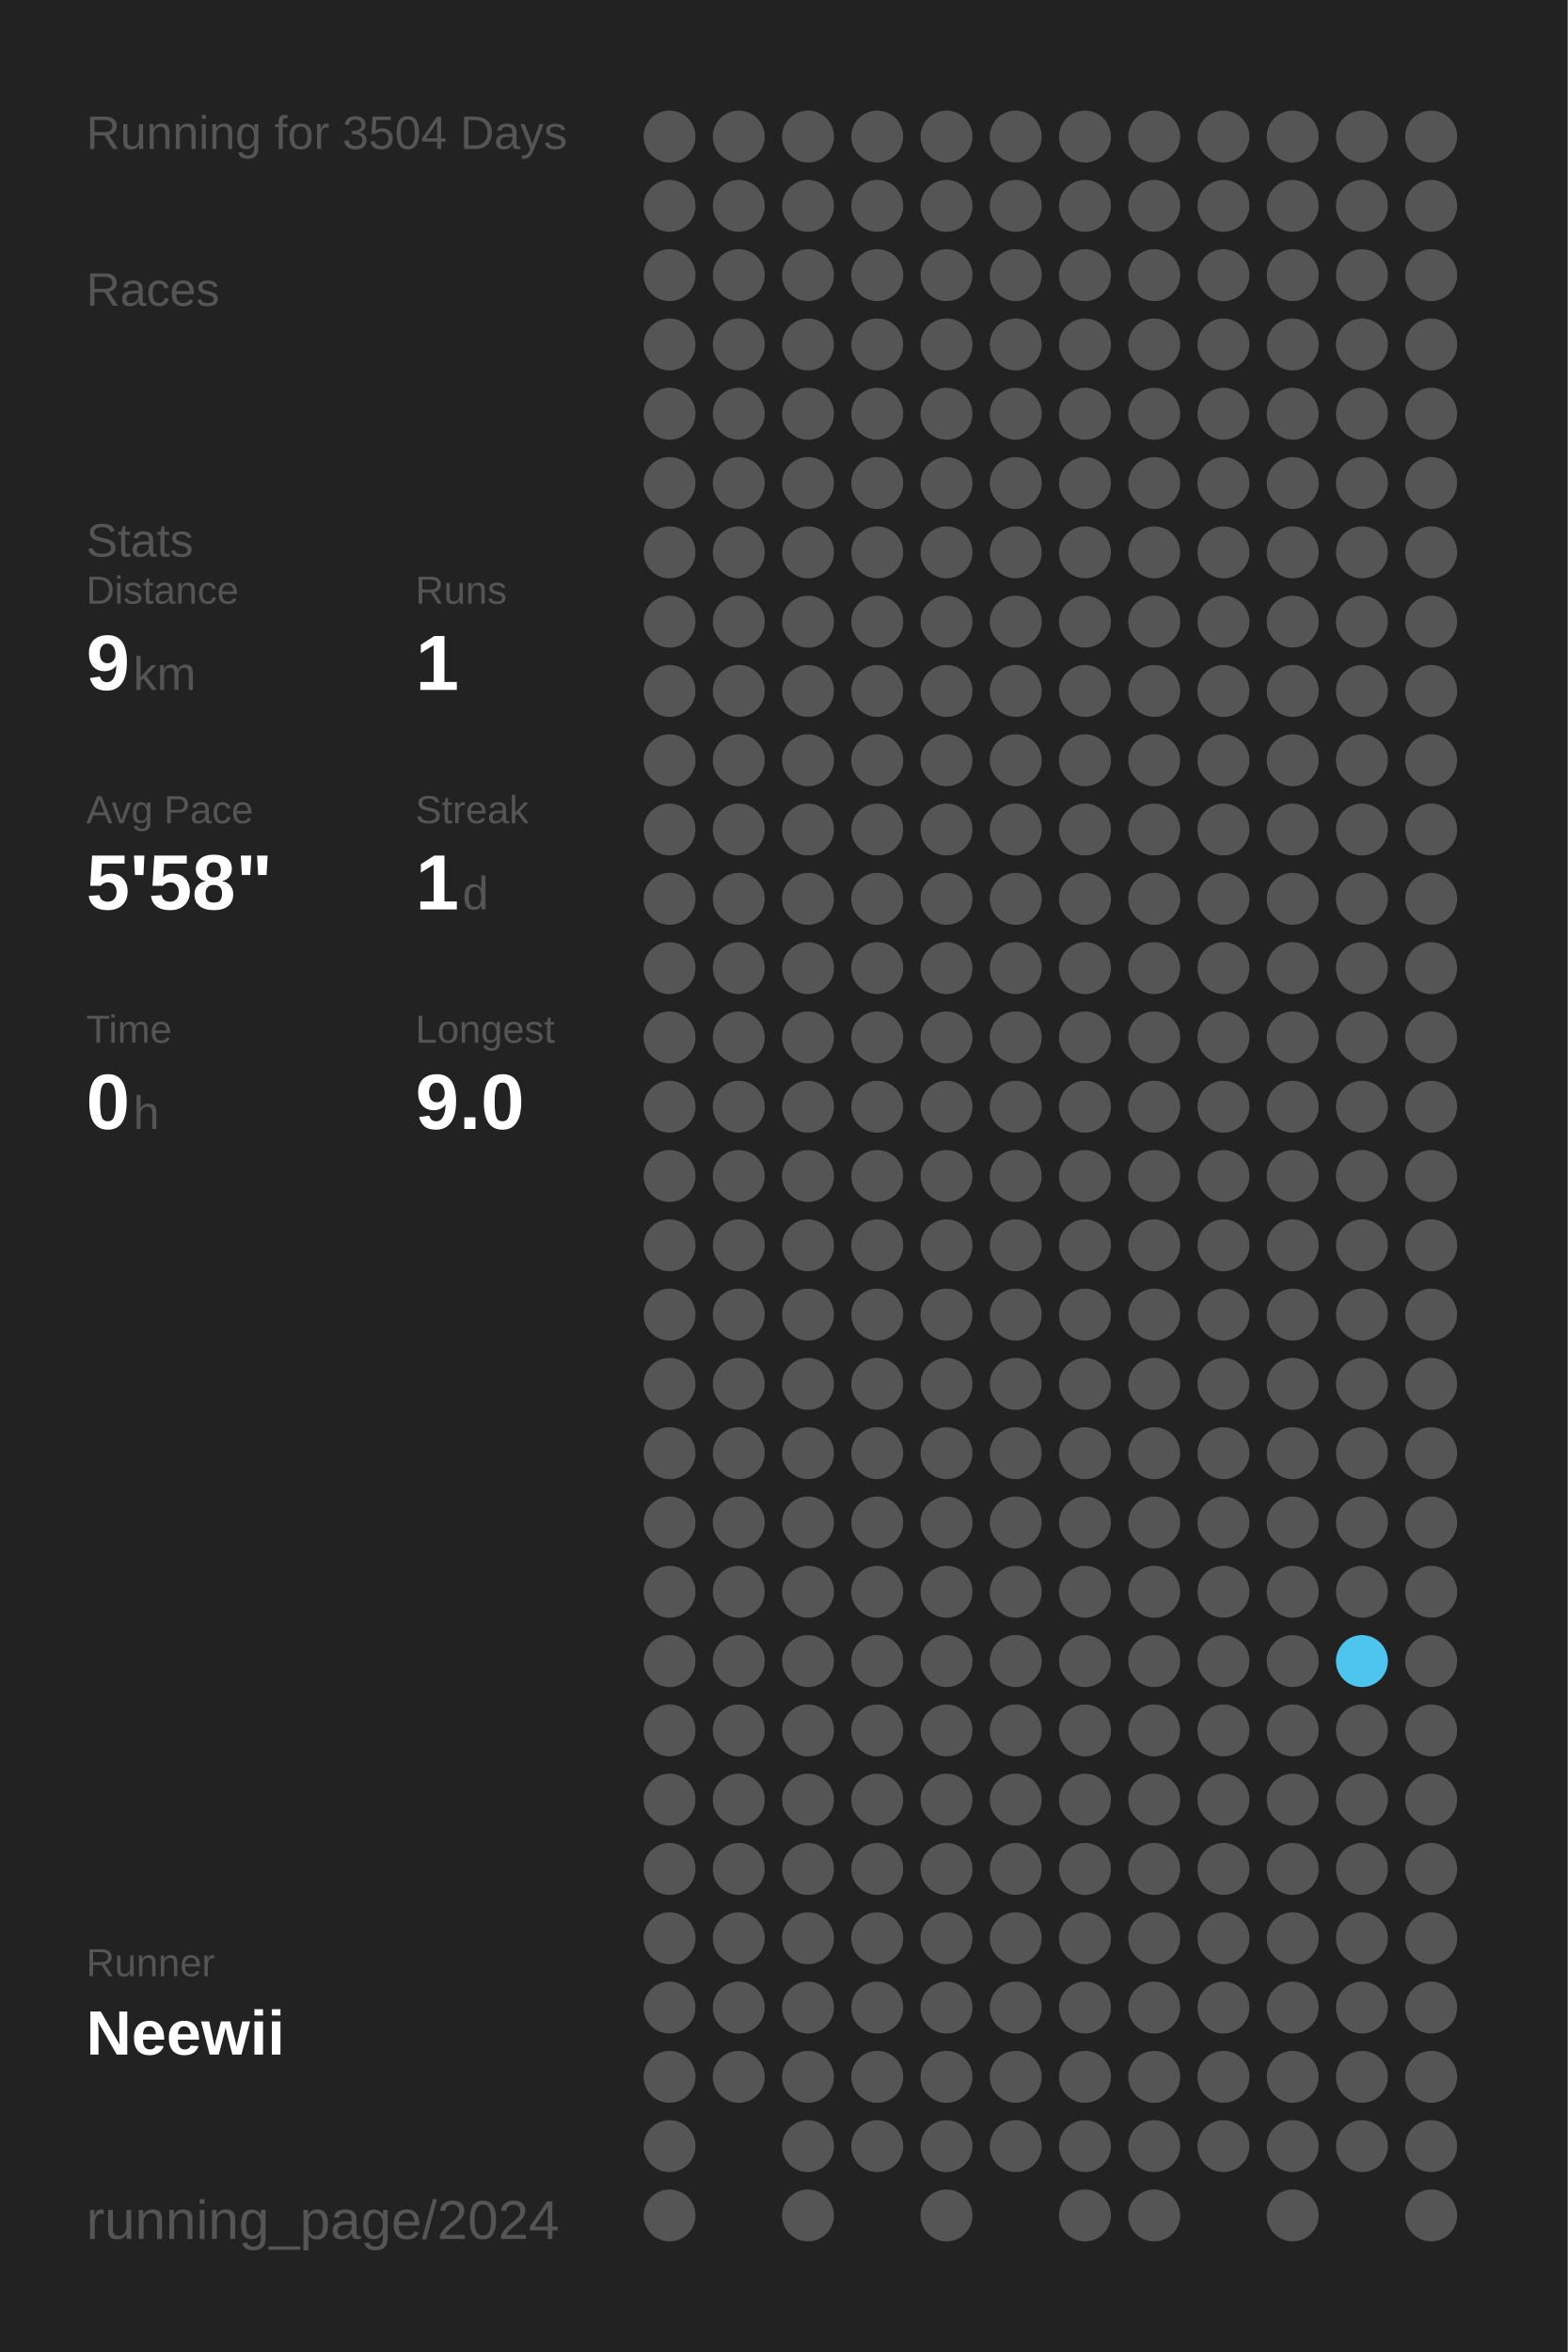
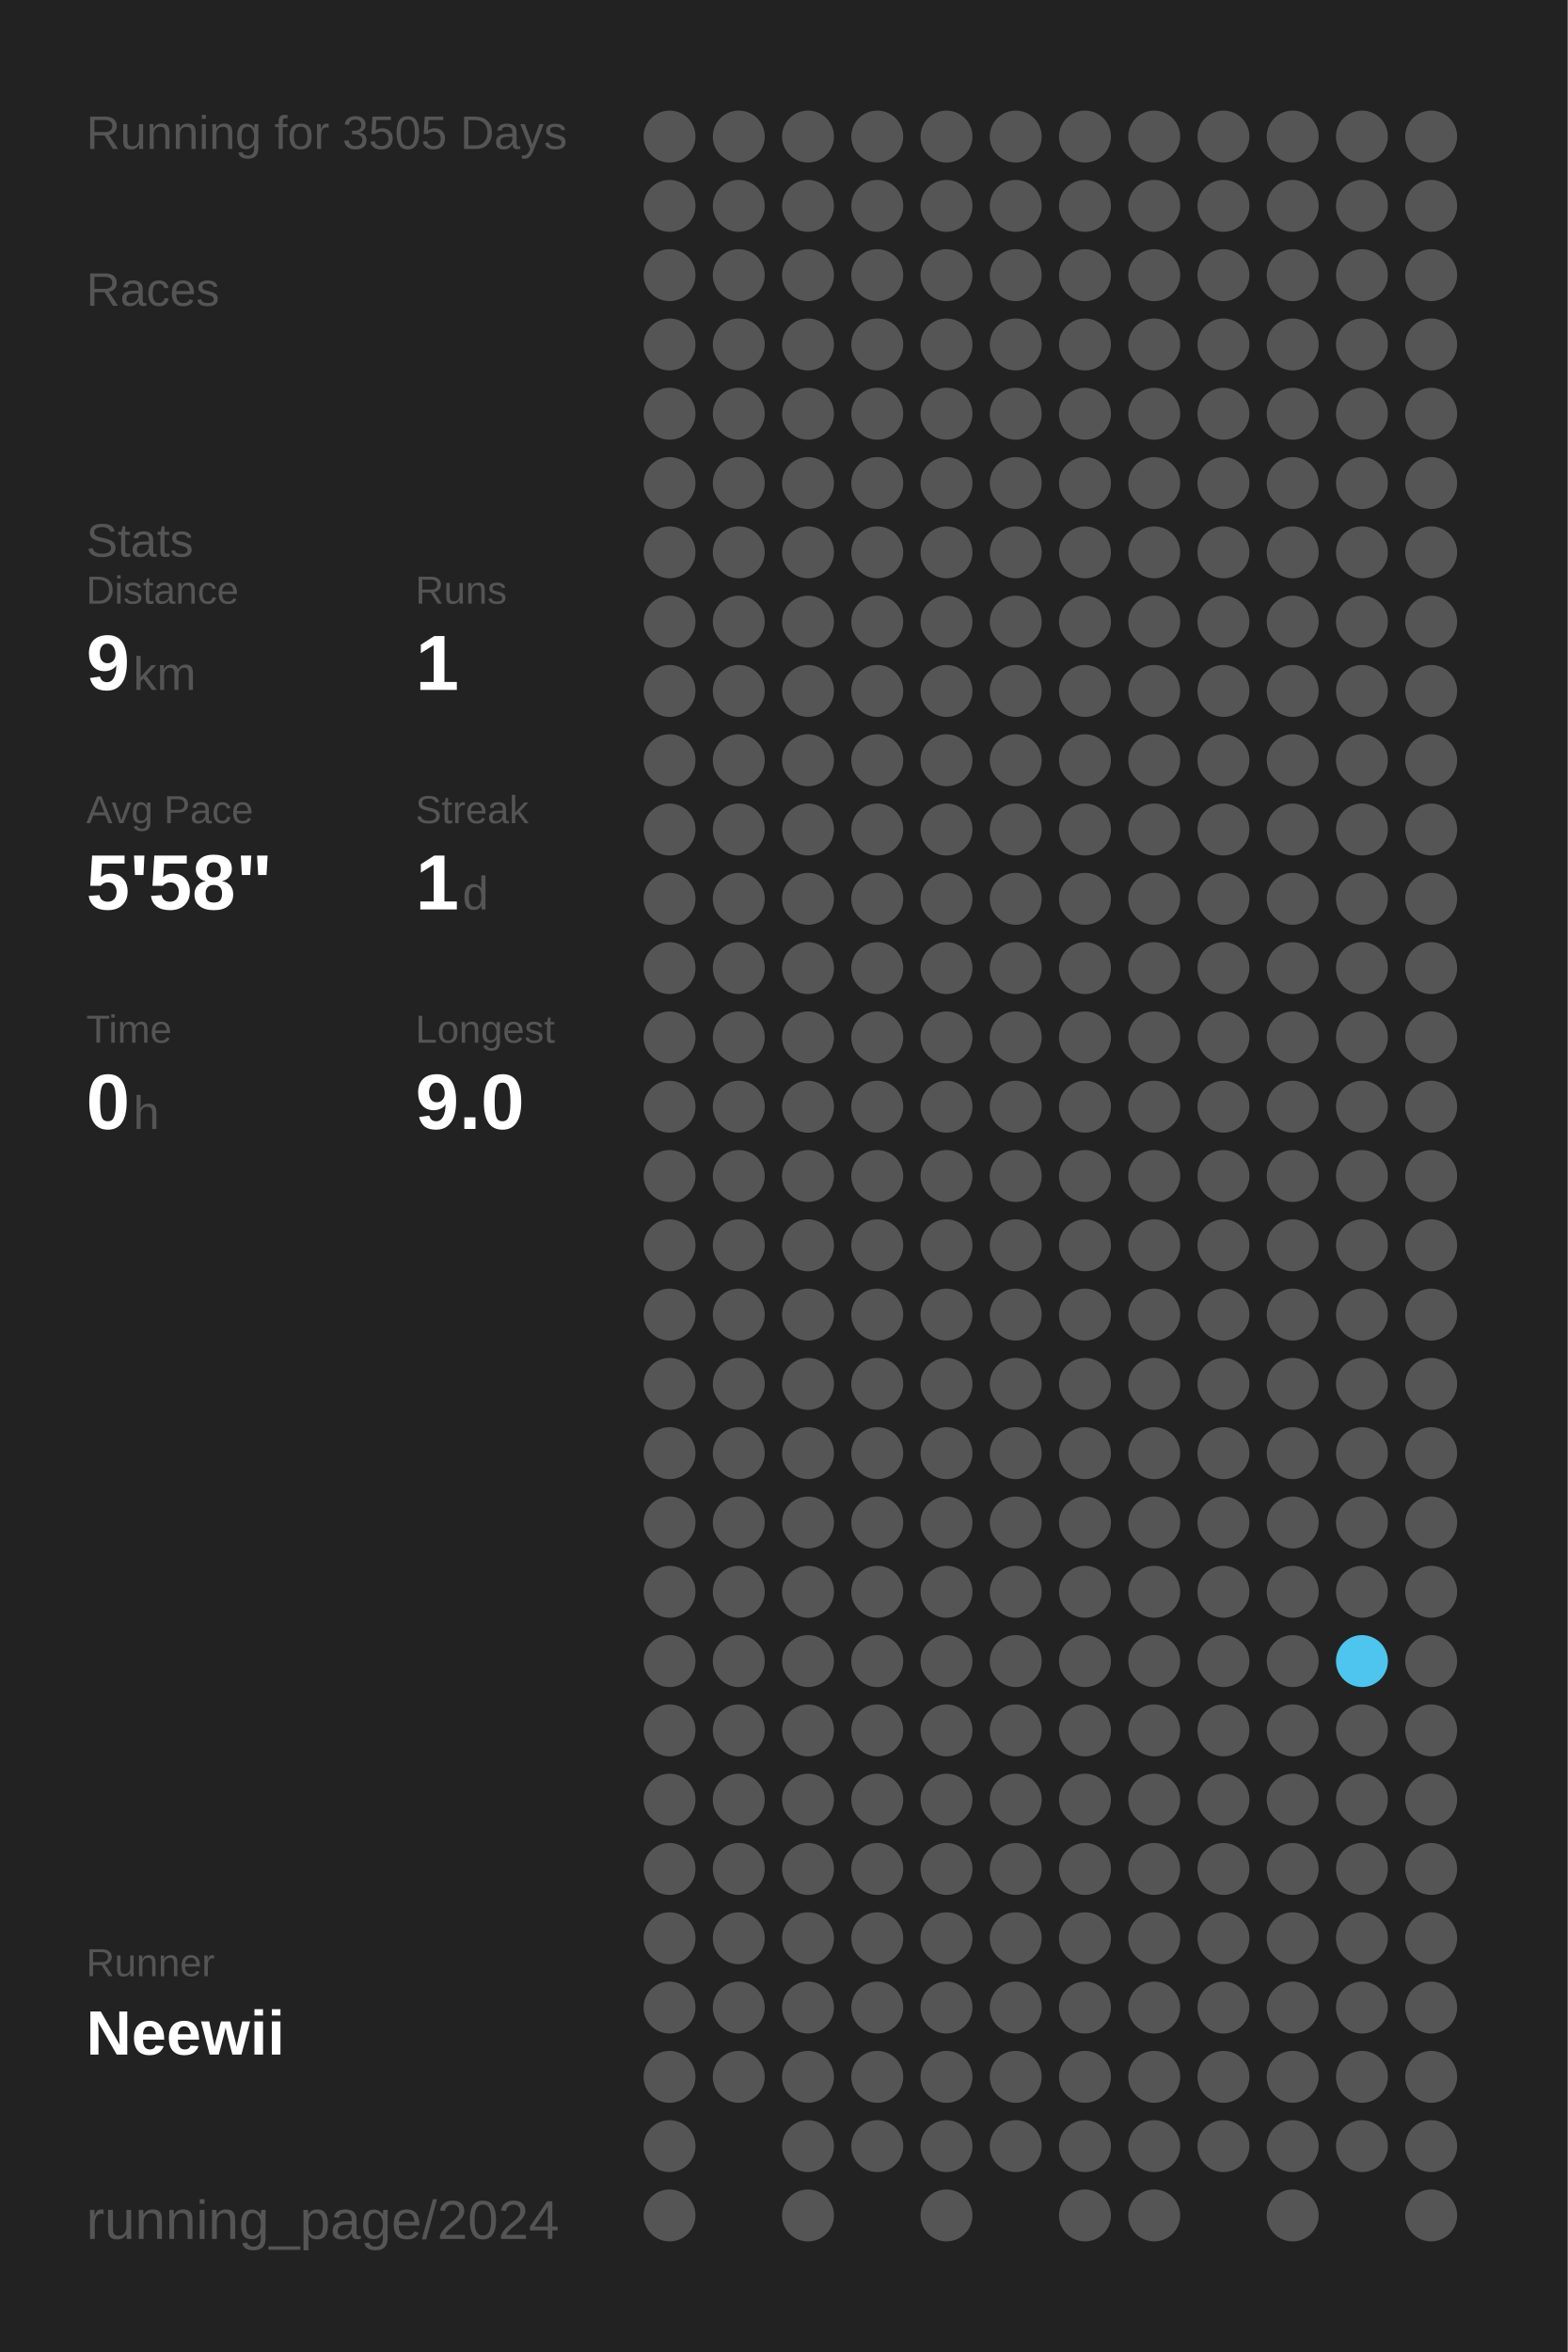
<svg xmlns="http://www.w3.org/2000/svg" baseProfile="full" height="300mm" version="1.1" viewBox="0,0,200,300" width="200mm">
  <defs />
  <rect fill="#222222" height="300" width="200" x="0" y="0" />
-   <text fill="#555555" style="font-size:6px; font-family:Arial;" x="11" y="19">Running for 3504 Days</text>
+   <text fill="#555555" style="font-size:6px; font-family:Arial;" x="11" y="19">Running for 3505 Days</text>
  <text fill="#555555" style="font-size:6px; font-family:Arial;" x="11" y="39">Races</text>
  <text fill="#555555" style="font-size:6px; font-family:Arial;" x="11" y="71">Stats</text>
  <text fill="#555555" style="font-size:5px; font-family:Arial;" x="11" y="77">Distance</text>
  <text fill="#FFFFFF" style="font-size:10px; font-family:Arial; font-weight:bold;" x="11" y="88">9</text>
  <text fill="#555555" style="font-size:6px; font-family:Arial;" x="17" y="88">km</text>
  <text fill="#555555" style="font-size:5px; font-family:Arial;" x="53" y="77">Runs</text>
  <text fill="#FFFFFF" style="font-size:10px; font-family:Arial; font-weight:bold;" x="53" y="88">1</text>
  <text fill="#555555" style="font-size:5px; font-family:Arial;" x="11" y="105">Avg Pace</text>
  <text fill="#FFFFFF" style="font-size:10px; font-family:Arial; font-weight:bold;" x="11" y="116">5'58"</text>
  <text fill="#555555" style="font-size:5px; font-family:Arial;" x="53" y="105">Streak</text>
  <text fill="#FFFFFF" style="font-size:10px; font-family:Arial; font-weight:bold;" x="53" y="116">1</text>
  <text fill="#555555" style="font-size:6px; font-family:Arial;" x="59" y="116">d</text>
  <text fill="#555555" style="font-size:5px; font-family:Arial;" x="11" y="133">Time</text>
  <text fill="#FFFFFF" style="font-size:10px; font-family:Arial; font-weight:bold;" x="11" y="144">0</text>
  <text fill="#555555" style="font-size:6px; font-family:Arial;" x="17" y="144">h</text>
  <text fill="#555555" style="font-size:5px; font-family:Arial;" x="53" y="133">Longest</text>
  <text fill="#FFFFFF" style="font-size:10px; font-family:Arial; font-weight:bold;" x="53" y="144">9.0</text>
  <text fill="#555555" style="font-size:5px; font-family:Arial;" x="11" y="252.065">Runner</text>
  <text fill="#FFFFFF" style="font-size:8px; font-family:Arial; font-weight:bold;" x="11" y="262.065">Neewii</text>
  <text fill="#555555" style="font-size:7px; font-family:Arial;" x="11" y="285.581">running_page/2024</text>
  <circle cx="85.417" cy="17.419" fill="#555555" r="3.312" />
  <circle cx="85.417" cy="26.258" fill="#555555" r="3.312" />
  <circle cx="85.417" cy="35.097" fill="#555555" r="3.312" />
  <circle cx="85.417" cy="43.935" fill="#555555" r="3.312" />
  <circle cx="85.417" cy="52.774" fill="#555555" r="3.312" />
  <circle cx="85.417" cy="61.613" fill="#555555" r="3.312" />
  <circle cx="85.417" cy="70.452" fill="#555555" r="3.312" />
  <circle cx="85.417" cy="79.29" fill="#555555" r="3.312" />
  <circle cx="85.417" cy="88.129" fill="#555555" r="3.312" />
  <circle cx="85.417" cy="96.968" fill="#555555" r="3.312" />
  <circle cx="85.417" cy="105.806" fill="#555555" r="3.312" />
  <circle cx="85.417" cy="114.645" fill="#555555" r="3.312" />
  <circle cx="85.417" cy="123.484" fill="#555555" r="3.312" />
  <circle cx="85.417" cy="132.323" fill="#555555" r="3.312" />
  <circle cx="85.417" cy="141.161" fill="#555555" r="3.312" />
  <circle cx="85.417" cy="150" fill="#555555" r="3.312" />
  <circle cx="85.417" cy="158.839" fill="#555555" r="3.312" />
  <circle cx="85.417" cy="167.677" fill="#555555" r="3.312" />
  <circle cx="85.417" cy="176.516" fill="#555555" r="3.312" />
  <circle cx="85.417" cy="185.355" fill="#555555" r="3.312" />
  <circle cx="85.417" cy="194.194" fill="#555555" r="3.312" />
  <circle cx="85.417" cy="203.032" fill="#555555" r="3.312" />
  <circle cx="85.417" cy="211.871" fill="#555555" r="3.312" />
  <circle cx="85.417" cy="220.71" fill="#555555" r="3.312" />
  <circle cx="85.417" cy="229.548" fill="#555555" r="3.312" />
  <circle cx="85.417" cy="238.387" fill="#555555" r="3.312" />
  <circle cx="85.417" cy="247.226" fill="#555555" r="3.312" />
  <circle cx="85.417" cy="256.065" fill="#555555" r="3.312" />
  <circle cx="85.417" cy="264.903" fill="#555555" r="3.312" />
  <circle cx="85.417" cy="273.742" fill="#555555" r="3.312" />
  <circle cx="85.417" cy="282.581" fill="#555555" r="3.312" />
  <circle cx="94.25" cy="17.419" fill="#555555" r="3.312" />
  <circle cx="94.25" cy="26.258" fill="#555555" r="3.312" />
  <circle cx="94.25" cy="35.097" fill="#555555" r="3.312" />
  <circle cx="94.25" cy="43.935" fill="#555555" r="3.312" />
  <circle cx="94.25" cy="52.774" fill="#555555" r="3.312" />
  <circle cx="94.25" cy="61.613" fill="#555555" r="3.312" />
  <circle cx="94.25" cy="70.452" fill="#555555" r="3.312" />
  <circle cx="94.25" cy="79.29" fill="#555555" r="3.312" />
  <circle cx="94.25" cy="88.129" fill="#555555" r="3.312" />
  <circle cx="94.25" cy="96.968" fill="#555555" r="3.312" />
  <circle cx="94.25" cy="105.806" fill="#555555" r="3.312" />
  <circle cx="94.25" cy="114.645" fill="#555555" r="3.312" />
  <circle cx="94.25" cy="123.484" fill="#555555" r="3.312" />
  <circle cx="94.25" cy="132.323" fill="#555555" r="3.312" />
  <circle cx="94.25" cy="141.161" fill="#555555" r="3.312" />
  <circle cx="94.25" cy="150" fill="#555555" r="3.312" />
  <circle cx="94.25" cy="158.839" fill="#555555" r="3.312" />
  <circle cx="94.25" cy="167.677" fill="#555555" r="3.312" />
  <circle cx="94.25" cy="176.516" fill="#555555" r="3.312" />
  <circle cx="94.25" cy="185.355" fill="#555555" r="3.312" />
  <circle cx="94.25" cy="194.194" fill="#555555" r="3.312" />
  <circle cx="94.25" cy="203.032" fill="#555555" r="3.312" />
  <circle cx="94.25" cy="211.871" fill="#555555" r="3.312" />
  <circle cx="94.25" cy="220.71" fill="#555555" r="3.312" />
  <circle cx="94.25" cy="229.548" fill="#555555" r="3.312" />
  <circle cx="94.25" cy="238.387" fill="#555555" r="3.312" />
  <circle cx="94.25" cy="247.226" fill="#555555" r="3.312" />
  <circle cx="94.25" cy="256.065" fill="#555555" r="3.312" />
  <circle cx="94.25" cy="264.903" fill="#555555" r="3.312" />
  <circle cx="103.083" cy="17.419" fill="#555555" r="3.312" />
  <circle cx="103.083" cy="26.258" fill="#555555" r="3.312" />
  <circle cx="103.083" cy="35.097" fill="#555555" r="3.312" />
  <circle cx="103.083" cy="43.935" fill="#555555" r="3.312" />
  <circle cx="103.083" cy="52.774" fill="#555555" r="3.312" />
  <circle cx="103.083" cy="61.613" fill="#555555" r="3.312" />
  <circle cx="103.083" cy="70.452" fill="#555555" r="3.312" />
  <circle cx="103.083" cy="79.29" fill="#555555" r="3.312" />
  <circle cx="103.083" cy="88.129" fill="#555555" r="3.312" />
  <circle cx="103.083" cy="96.968" fill="#555555" r="3.312" />
  <circle cx="103.083" cy="105.806" fill="#555555" r="3.312" />
  <circle cx="103.083" cy="114.645" fill="#555555" r="3.312" />
  <circle cx="103.083" cy="123.484" fill="#555555" r="3.312" />
  <circle cx="103.083" cy="132.323" fill="#555555" r="3.312" />
  <circle cx="103.083" cy="141.161" fill="#555555" r="3.312" />
  <circle cx="103.083" cy="150" fill="#555555" r="3.312" />
  <circle cx="103.083" cy="158.839" fill="#555555" r="3.312" />
  <circle cx="103.083" cy="167.677" fill="#555555" r="3.312" />
  <circle cx="103.083" cy="176.516" fill="#555555" r="3.312" />
  <circle cx="103.083" cy="185.355" fill="#555555" r="3.312" />
  <circle cx="103.083" cy="194.194" fill="#555555" r="3.312" />
  <circle cx="103.083" cy="203.032" fill="#555555" r="3.312" />
  <circle cx="103.083" cy="211.871" fill="#555555" r="3.312" />
  <circle cx="103.083" cy="220.71" fill="#555555" r="3.312" />
  <circle cx="103.083" cy="229.548" fill="#555555" r="3.312" />
  <circle cx="103.083" cy="238.387" fill="#555555" r="3.312" />
  <circle cx="103.083" cy="247.226" fill="#555555" r="3.312" />
  <circle cx="103.083" cy="256.065" fill="#555555" r="3.312" />
  <circle cx="103.083" cy="264.903" fill="#555555" r="3.312" />
  <circle cx="103.083" cy="273.742" fill="#555555" r="3.312" />
  <circle cx="103.083" cy="282.581" fill="#555555" r="3.312" />
  <circle cx="111.917" cy="17.419" fill="#555555" r="3.312" />
  <circle cx="111.917" cy="26.258" fill="#555555" r="3.312" />
  <circle cx="111.917" cy="35.097" fill="#555555" r="3.312" />
  <circle cx="111.917" cy="43.935" fill="#555555" r="3.312" />
  <circle cx="111.917" cy="52.774" fill="#555555" r="3.312" />
  <circle cx="111.917" cy="61.613" fill="#555555" r="3.312" />
  <circle cx="111.917" cy="70.452" fill="#555555" r="3.312" />
  <circle cx="111.917" cy="79.29" fill="#555555" r="3.312" />
  <circle cx="111.917" cy="88.129" fill="#555555" r="3.312" />
  <circle cx="111.917" cy="96.968" fill="#555555" r="3.312" />
  <circle cx="111.917" cy="105.806" fill="#555555" r="3.312" />
  <circle cx="111.917" cy="114.645" fill="#555555" r="3.312" />
  <circle cx="111.917" cy="123.484" fill="#555555" r="3.312" />
  <circle cx="111.917" cy="132.323" fill="#555555" r="3.312" />
  <circle cx="111.917" cy="141.161" fill="#555555" r="3.312" />
  <circle cx="111.917" cy="150" fill="#555555" r="3.312" />
  <circle cx="111.917" cy="158.839" fill="#555555" r="3.312" />
  <circle cx="111.917" cy="167.677" fill="#555555" r="3.312" />
  <circle cx="111.917" cy="176.516" fill="#555555" r="3.312" />
  <circle cx="111.917" cy="185.355" fill="#555555" r="3.312" />
  <circle cx="111.917" cy="194.194" fill="#555555" r="3.312" />
  <circle cx="111.917" cy="203.032" fill="#555555" r="3.312" />
  <circle cx="111.917" cy="211.871" fill="#555555" r="3.312" />
  <circle cx="111.917" cy="220.71" fill="#555555" r="3.312" />
  <circle cx="111.917" cy="229.548" fill="#555555" r="3.312" />
  <circle cx="111.917" cy="238.387" fill="#555555" r="3.312" />
  <circle cx="111.917" cy="247.226" fill="#555555" r="3.312" />
  <circle cx="111.917" cy="256.065" fill="#555555" r="3.312" />
  <circle cx="111.917" cy="264.903" fill="#555555" r="3.312" />
  <circle cx="111.917" cy="273.742" fill="#555555" r="3.312" />
  <circle cx="120.75" cy="17.419" fill="#555555" r="3.312" />
  <circle cx="120.75" cy="26.258" fill="#555555" r="3.312" />
  <circle cx="120.75" cy="35.097" fill="#555555" r="3.312" />
  <circle cx="120.75" cy="43.935" fill="#555555" r="3.312" />
  <circle cx="120.75" cy="52.774" fill="#555555" r="3.312" />
  <circle cx="120.75" cy="61.613" fill="#555555" r="3.312" />
  <circle cx="120.75" cy="70.452" fill="#555555" r="3.312" />
  <circle cx="120.75" cy="79.29" fill="#555555" r="3.312" />
  <circle cx="120.75" cy="88.129" fill="#555555" r="3.312" />
  <circle cx="120.75" cy="96.968" fill="#555555" r="3.312" />
  <circle cx="120.75" cy="105.806" fill="#555555" r="3.312" />
  <circle cx="120.75" cy="114.645" fill="#555555" r="3.312" />
  <circle cx="120.75" cy="123.484" fill="#555555" r="3.312" />
  <circle cx="120.75" cy="132.323" fill="#555555" r="3.312" />
  <circle cx="120.75" cy="141.161" fill="#555555" r="3.312" />
  <circle cx="120.75" cy="150" fill="#555555" r="3.312" />
  <circle cx="120.75" cy="158.839" fill="#555555" r="3.312" />
  <circle cx="120.75" cy="167.677" fill="#555555" r="3.312" />
  <circle cx="120.75" cy="176.516" fill="#555555" r="3.312" />
  <circle cx="120.75" cy="185.355" fill="#555555" r="3.312" />
  <circle cx="120.75" cy="194.194" fill="#555555" r="3.312" />
  <circle cx="120.75" cy="203.032" fill="#555555" r="3.312" />
  <circle cx="120.75" cy="211.871" fill="#555555" r="3.312" />
  <circle cx="120.75" cy="220.71" fill="#555555" r="3.312" />
  <circle cx="120.75" cy="229.548" fill="#555555" r="3.312" />
  <circle cx="120.75" cy="238.387" fill="#555555" r="3.312" />
  <circle cx="120.75" cy="247.226" fill="#555555" r="3.312" />
  <circle cx="120.75" cy="256.065" fill="#555555" r="3.312" />
  <circle cx="120.75" cy="264.903" fill="#555555" r="3.312" />
  <circle cx="120.75" cy="273.742" fill="#555555" r="3.312" />
  <circle cx="120.75" cy="282.581" fill="#555555" r="3.312" />
  <circle cx="129.583" cy="17.419" fill="#555555" r="3.312" />
  <circle cx="129.583" cy="26.258" fill="#555555" r="3.312" />
  <circle cx="129.583" cy="35.097" fill="#555555" r="3.312" />
  <circle cx="129.583" cy="43.935" fill="#555555" r="3.312" />
  <circle cx="129.583" cy="52.774" fill="#555555" r="3.312" />
  <circle cx="129.583" cy="61.613" fill="#555555" r="3.312" />
  <circle cx="129.583" cy="70.452" fill="#555555" r="3.312" />
  <circle cx="129.583" cy="79.29" fill="#555555" r="3.312" />
  <circle cx="129.583" cy="88.129" fill="#555555" r="3.312" />
  <circle cx="129.583" cy="96.968" fill="#555555" r="3.312" />
  <circle cx="129.583" cy="105.806" fill="#555555" r="3.312" />
  <circle cx="129.583" cy="114.645" fill="#555555" r="3.312" />
  <circle cx="129.583" cy="123.484" fill="#555555" r="3.312" />
  <circle cx="129.583" cy="132.323" fill="#555555" r="3.312" />
  <circle cx="129.583" cy="141.161" fill="#555555" r="3.312" />
  <circle cx="129.583" cy="150" fill="#555555" r="3.312" />
  <circle cx="129.583" cy="158.839" fill="#555555" r="3.312" />
  <circle cx="129.583" cy="167.677" fill="#555555" r="3.312" />
  <circle cx="129.583" cy="176.516" fill="#555555" r="3.312" />
  <circle cx="129.583" cy="185.355" fill="#555555" r="3.312" />
  <circle cx="129.583" cy="194.194" fill="#555555" r="3.312" />
  <circle cx="129.583" cy="203.032" fill="#555555" r="3.312" />
  <circle cx="129.583" cy="211.871" fill="#555555" r="3.312" />
  <circle cx="129.583" cy="220.71" fill="#555555" r="3.312" />
  <circle cx="129.583" cy="229.548" fill="#555555" r="3.312" />
  <circle cx="129.583" cy="238.387" fill="#555555" r="3.312" />
  <circle cx="129.583" cy="247.226" fill="#555555" r="3.312" />
  <circle cx="129.583" cy="256.065" fill="#555555" r="3.312" />
  <circle cx="129.583" cy="264.903" fill="#555555" r="3.312" />
  <circle cx="129.583" cy="273.742" fill="#555555" r="3.312" />
  <circle cx="138.417" cy="17.419" fill="#555555" r="3.312" />
  <circle cx="138.417" cy="26.258" fill="#555555" r="3.312" />
  <circle cx="138.417" cy="35.097" fill="#555555" r="3.312" />
  <circle cx="138.417" cy="43.935" fill="#555555" r="3.312" />
  <circle cx="138.417" cy="52.774" fill="#555555" r="3.312" />
  <circle cx="138.417" cy="61.613" fill="#555555" r="3.312" />
  <circle cx="138.417" cy="70.452" fill="#555555" r="3.312" />
  <circle cx="138.417" cy="79.29" fill="#555555" r="3.312" />
  <circle cx="138.417" cy="88.129" fill="#555555" r="3.312" />
  <circle cx="138.417" cy="96.968" fill="#555555" r="3.312" />
  <circle cx="138.417" cy="105.806" fill="#555555" r="3.312" />
  <circle cx="138.417" cy="114.645" fill="#555555" r="3.312" />
  <circle cx="138.417" cy="123.484" fill="#555555" r="3.312" />
  <circle cx="138.417" cy="132.323" fill="#555555" r="3.312" />
  <circle cx="138.417" cy="141.161" fill="#555555" r="3.312" />
  <circle cx="138.417" cy="150" fill="#555555" r="3.312" />
  <circle cx="138.417" cy="158.839" fill="#555555" r="3.312" />
  <circle cx="138.417" cy="167.677" fill="#555555" r="3.312" />
  <circle cx="138.417" cy="176.516" fill="#555555" r="3.312" />
  <circle cx="138.417" cy="185.355" fill="#555555" r="3.312" />
  <circle cx="138.417" cy="194.194" fill="#555555" r="3.312" />
  <circle cx="138.417" cy="203.032" fill="#555555" r="3.312" />
  <circle cx="138.417" cy="211.871" fill="#555555" r="3.312" />
  <circle cx="138.417" cy="220.71" fill="#555555" r="3.312" />
  <circle cx="138.417" cy="229.548" fill="#555555" r="3.312" />
  <circle cx="138.417" cy="238.387" fill="#555555" r="3.312" />
  <circle cx="138.417" cy="247.226" fill="#555555" r="3.312" />
  <circle cx="138.417" cy="256.065" fill="#555555" r="3.312" />
  <circle cx="138.417" cy="264.903" fill="#555555" r="3.312" />
  <circle cx="138.417" cy="273.742" fill="#555555" r="3.312" />
  <circle cx="138.417" cy="282.581" fill="#555555" r="3.312" />
  <circle cx="147.25" cy="17.419" fill="#555555" r="3.312" />
  <circle cx="147.25" cy="26.258" fill="#555555" r="3.312" />
  <circle cx="147.25" cy="35.097" fill="#555555" r="3.312" />
  <circle cx="147.25" cy="43.935" fill="#555555" r="3.312" />
  <circle cx="147.25" cy="52.774" fill="#555555" r="3.312" />
  <circle cx="147.25" cy="61.613" fill="#555555" r="3.312" />
  <circle cx="147.25" cy="70.452" fill="#555555" r="3.312" />
  <circle cx="147.25" cy="79.29" fill="#555555" r="3.312" />
  <circle cx="147.25" cy="88.129" fill="#555555" r="3.312" />
  <circle cx="147.25" cy="96.968" fill="#555555" r="3.312" />
  <circle cx="147.25" cy="105.806" fill="#555555" r="3.312" />
  <circle cx="147.25" cy="114.645" fill="#555555" r="3.312" />
  <circle cx="147.25" cy="123.484" fill="#555555" r="3.312" />
  <circle cx="147.25" cy="132.323" fill="#555555" r="3.312" />
  <circle cx="147.25" cy="141.161" fill="#555555" r="3.312" />
  <circle cx="147.25" cy="150" fill="#555555" r="3.312" />
  <circle cx="147.25" cy="158.839" fill="#555555" r="3.312" />
  <circle cx="147.25" cy="167.677" fill="#555555" r="3.312" />
  <circle cx="147.25" cy="176.516" fill="#555555" r="3.312" />
  <circle cx="147.25" cy="185.355" fill="#555555" r="3.312" />
  <circle cx="147.25" cy="194.194" fill="#555555" r="3.312" />
  <circle cx="147.25" cy="203.032" fill="#555555" r="3.312" />
  <circle cx="147.25" cy="211.871" fill="#555555" r="3.312" />
  <circle cx="147.25" cy="220.71" fill="#555555" r="3.312" />
  <circle cx="147.25" cy="229.548" fill="#555555" r="3.312" />
  <circle cx="147.25" cy="238.387" fill="#555555" r="3.312" />
  <circle cx="147.25" cy="247.226" fill="#555555" r="3.312" />
  <circle cx="147.25" cy="256.065" fill="#555555" r="3.312" />
  <circle cx="147.25" cy="264.903" fill="#555555" r="3.312" />
  <circle cx="147.25" cy="273.742" fill="#555555" r="3.312" />
  <circle cx="147.25" cy="282.581" fill="#555555" r="3.312" />
  <circle cx="156.083" cy="17.419" fill="#555555" r="3.312" />
  <circle cx="156.083" cy="26.258" fill="#555555" r="3.312" />
  <circle cx="156.083" cy="35.097" fill="#555555" r="3.312" />
  <circle cx="156.083" cy="43.935" fill="#555555" r="3.312" />
  <circle cx="156.083" cy="52.774" fill="#555555" r="3.312" />
  <circle cx="156.083" cy="61.613" fill="#555555" r="3.312" />
  <circle cx="156.083" cy="70.452" fill="#555555" r="3.312" />
  <circle cx="156.083" cy="79.29" fill="#555555" r="3.312" />
  <circle cx="156.083" cy="88.129" fill="#555555" r="3.312" />
  <circle cx="156.083" cy="96.968" fill="#555555" r="3.312" />
  <circle cx="156.083" cy="105.806" fill="#555555" r="3.312" />
  <circle cx="156.083" cy="114.645" fill="#555555" r="3.312" />
  <circle cx="156.083" cy="123.484" fill="#555555" r="3.312" />
  <circle cx="156.083" cy="132.323" fill="#555555" r="3.312" />
  <circle cx="156.083" cy="141.161" fill="#555555" r="3.312" />
  <circle cx="156.083" cy="150" fill="#555555" r="3.312" />
  <circle cx="156.083" cy="158.839" fill="#555555" r="3.312" />
  <circle cx="156.083" cy="167.677" fill="#555555" r="3.312" />
  <circle cx="156.083" cy="176.516" fill="#555555" r="3.312" />
  <circle cx="156.083" cy="185.355" fill="#555555" r="3.312" />
  <circle cx="156.083" cy="194.194" fill="#555555" r="3.312" />
  <circle cx="156.083" cy="203.032" fill="#555555" r="3.312" />
  <circle cx="156.083" cy="211.871" fill="#555555" r="3.312" />
  <circle cx="156.083" cy="220.71" fill="#555555" r="3.312" />
  <circle cx="156.083" cy="229.548" fill="#555555" r="3.312" />
  <circle cx="156.083" cy="238.387" fill="#555555" r="3.312" />
  <circle cx="156.083" cy="247.226" fill="#555555" r="3.312" />
  <circle cx="156.083" cy="256.065" fill="#555555" r="3.312" />
  <circle cx="156.083" cy="264.903" fill="#555555" r="3.312" />
  <circle cx="156.083" cy="273.742" fill="#555555" r="3.312" />
  <circle cx="164.917" cy="17.419" fill="#555555" r="3.312" />
  <circle cx="164.917" cy="26.258" fill="#555555" r="3.312" />
  <circle cx="164.917" cy="35.097" fill="#555555" r="3.312" />
  <circle cx="164.917" cy="43.935" fill="#555555" r="3.312" />
  <circle cx="164.917" cy="52.774" fill="#555555" r="3.312" />
  <circle cx="164.917" cy="61.613" fill="#555555" r="3.312" />
  <circle cx="164.917" cy="70.452" fill="#555555" r="3.312" />
  <circle cx="164.917" cy="79.29" fill="#555555" r="3.312" />
  <circle cx="164.917" cy="88.129" fill="#555555" r="3.312" />
  <circle cx="164.917" cy="96.968" fill="#555555" r="3.312" />
  <circle cx="164.917" cy="105.806" fill="#555555" r="3.312" />
  <circle cx="164.917" cy="114.645" fill="#555555" r="3.312" />
  <circle cx="164.917" cy="123.484" fill="#555555" r="3.312" />
  <circle cx="164.917" cy="132.323" fill="#555555" r="3.312" />
  <circle cx="164.917" cy="141.161" fill="#555555" r="3.312" />
  <circle cx="164.917" cy="150" fill="#555555" r="3.312" />
  <circle cx="164.917" cy="158.839" fill="#555555" r="3.312" />
  <circle cx="164.917" cy="167.677" fill="#555555" r="3.312" />
  <circle cx="164.917" cy="176.516" fill="#555555" r="3.312" />
  <circle cx="164.917" cy="185.355" fill="#555555" r="3.312" />
  <circle cx="164.917" cy="194.194" fill="#555555" r="3.312" />
  <circle cx="164.917" cy="203.032" fill="#555555" r="3.312" />
  <circle cx="164.917" cy="211.871" fill="#555555" r="3.312" />
  <circle cx="164.917" cy="220.71" fill="#555555" r="3.312" />
  <circle cx="164.917" cy="229.548" fill="#555555" r="3.312" />
  <circle cx="164.917" cy="238.387" fill="#555555" r="3.312" />
  <circle cx="164.917" cy="247.226" fill="#555555" r="3.312" />
  <circle cx="164.917" cy="256.065" fill="#555555" r="3.312" />
  <circle cx="164.917" cy="264.903" fill="#555555" r="3.312" />
  <circle cx="164.917" cy="273.742" fill="#555555" r="3.312" />
  <circle cx="164.917" cy="282.581" fill="#555555" r="3.312" />
  <circle cx="173.75" cy="17.419" fill="#555555" r="3.312" />
  <circle cx="173.75" cy="26.258" fill="#555555" r="3.312" />
  <circle cx="173.75" cy="35.097" fill="#555555" r="3.312" />
  <circle cx="173.75" cy="43.935" fill="#555555" r="3.312" />
  <circle cx="173.75" cy="52.774" fill="#555555" r="3.312" />
  <circle cx="173.75" cy="61.613" fill="#555555" r="3.312" />
  <circle cx="173.75" cy="70.452" fill="#555555" r="3.312" />
  <circle cx="173.75" cy="79.29" fill="#555555" r="3.312" />
  <circle cx="173.75" cy="88.129" fill="#555555" r="3.312" />
  <circle cx="173.75" cy="96.968" fill="#555555" r="3.312" />
  <circle cx="173.75" cy="105.806" fill="#555555" r="3.312" />
  <circle cx="173.75" cy="114.645" fill="#555555" r="3.312" />
  <circle cx="173.75" cy="123.484" fill="#555555" r="3.312" />
  <circle cx="173.75" cy="132.323" fill="#555555" r="3.312" />
  <circle cx="173.75" cy="141.161" fill="#555555" r="3.312" />
  <circle cx="173.75" cy="150" fill="#555555" r="3.312" />
  <circle cx="173.75" cy="158.839" fill="#555555" r="3.312" />
  <circle cx="173.75" cy="167.677" fill="#555555" r="3.312" />
  <circle cx="173.75" cy="176.516" fill="#555555" r="3.312" />
  <circle cx="173.75" cy="185.355" fill="#555555" r="3.312" />
  <circle cx="173.75" cy="194.194" fill="#555555" r="3.312" />
  <circle cx="173.75" cy="203.032" fill="#555555" r="3.312" />
  <circle cx="173.75" cy="211.871" fill="#4dc5ee" r="3.312" />
  <circle cx="173.75" cy="220.71" fill="#555555" r="3.312" />
  <circle cx="173.75" cy="229.548" fill="#555555" r="3.312" />
  <circle cx="173.75" cy="238.387" fill="#555555" r="3.312" />
  <circle cx="173.75" cy="247.226" fill="#555555" r="3.312" />
  <circle cx="173.75" cy="256.065" fill="#555555" r="3.312" />
  <circle cx="173.75" cy="264.903" fill="#555555" r="3.312" />
  <circle cx="173.75" cy="273.742" fill="#555555" r="3.312" />
  <circle cx="182.583" cy="17.419" fill="#555555" r="3.312" />
  <circle cx="182.583" cy="26.258" fill="#555555" r="3.312" />
  <circle cx="182.583" cy="35.097" fill="#555555" r="3.312" />
  <circle cx="182.583" cy="43.935" fill="#555555" r="3.312" />
  <circle cx="182.583" cy="52.774" fill="#555555" r="3.312" />
  <circle cx="182.583" cy="61.613" fill="#555555" r="3.312" />
  <circle cx="182.583" cy="70.452" fill="#555555" r="3.312" />
  <circle cx="182.583" cy="79.29" fill="#555555" r="3.312" />
  <circle cx="182.583" cy="88.129" fill="#555555" r="3.312" />
  <circle cx="182.583" cy="96.968" fill="#555555" r="3.312" />
  <circle cx="182.583" cy="105.806" fill="#555555" r="3.312" />
  <circle cx="182.583" cy="114.645" fill="#555555" r="3.312" />
  <circle cx="182.583" cy="123.484" fill="#555555" r="3.312" />
  <circle cx="182.583" cy="132.323" fill="#555555" r="3.312" />
  <circle cx="182.583" cy="141.161" fill="#555555" r="3.312" />
  <circle cx="182.583" cy="150" fill="#555555" r="3.312" />
  <circle cx="182.583" cy="158.839" fill="#555555" r="3.312" />
  <circle cx="182.583" cy="167.677" fill="#555555" r="3.312" />
  <circle cx="182.583" cy="176.516" fill="#555555" r="3.312" />
  <circle cx="182.583" cy="185.355" fill="#555555" r="3.312" />
  <circle cx="182.583" cy="194.194" fill="#555555" r="3.312" />
  <circle cx="182.583" cy="203.032" fill="#555555" r="3.312" />
  <circle cx="182.583" cy="211.871" fill="#555555" r="3.312" />
  <circle cx="182.583" cy="220.71" fill="#555555" r="3.312" />
  <circle cx="182.583" cy="229.548" fill="#555555" r="3.312" />
  <circle cx="182.583" cy="238.387" fill="#555555" r="3.312" />
  <circle cx="182.583" cy="247.226" fill="#555555" r="3.312" />
  <circle cx="182.583" cy="256.065" fill="#555555" r="3.312" />
  <circle cx="182.583" cy="264.903" fill="#555555" r="3.312" />
  <circle cx="182.583" cy="273.742" fill="#555555" r="3.312" />
  <circle cx="182.583" cy="282.581" fill="#555555" r="3.312" />
</svg>
